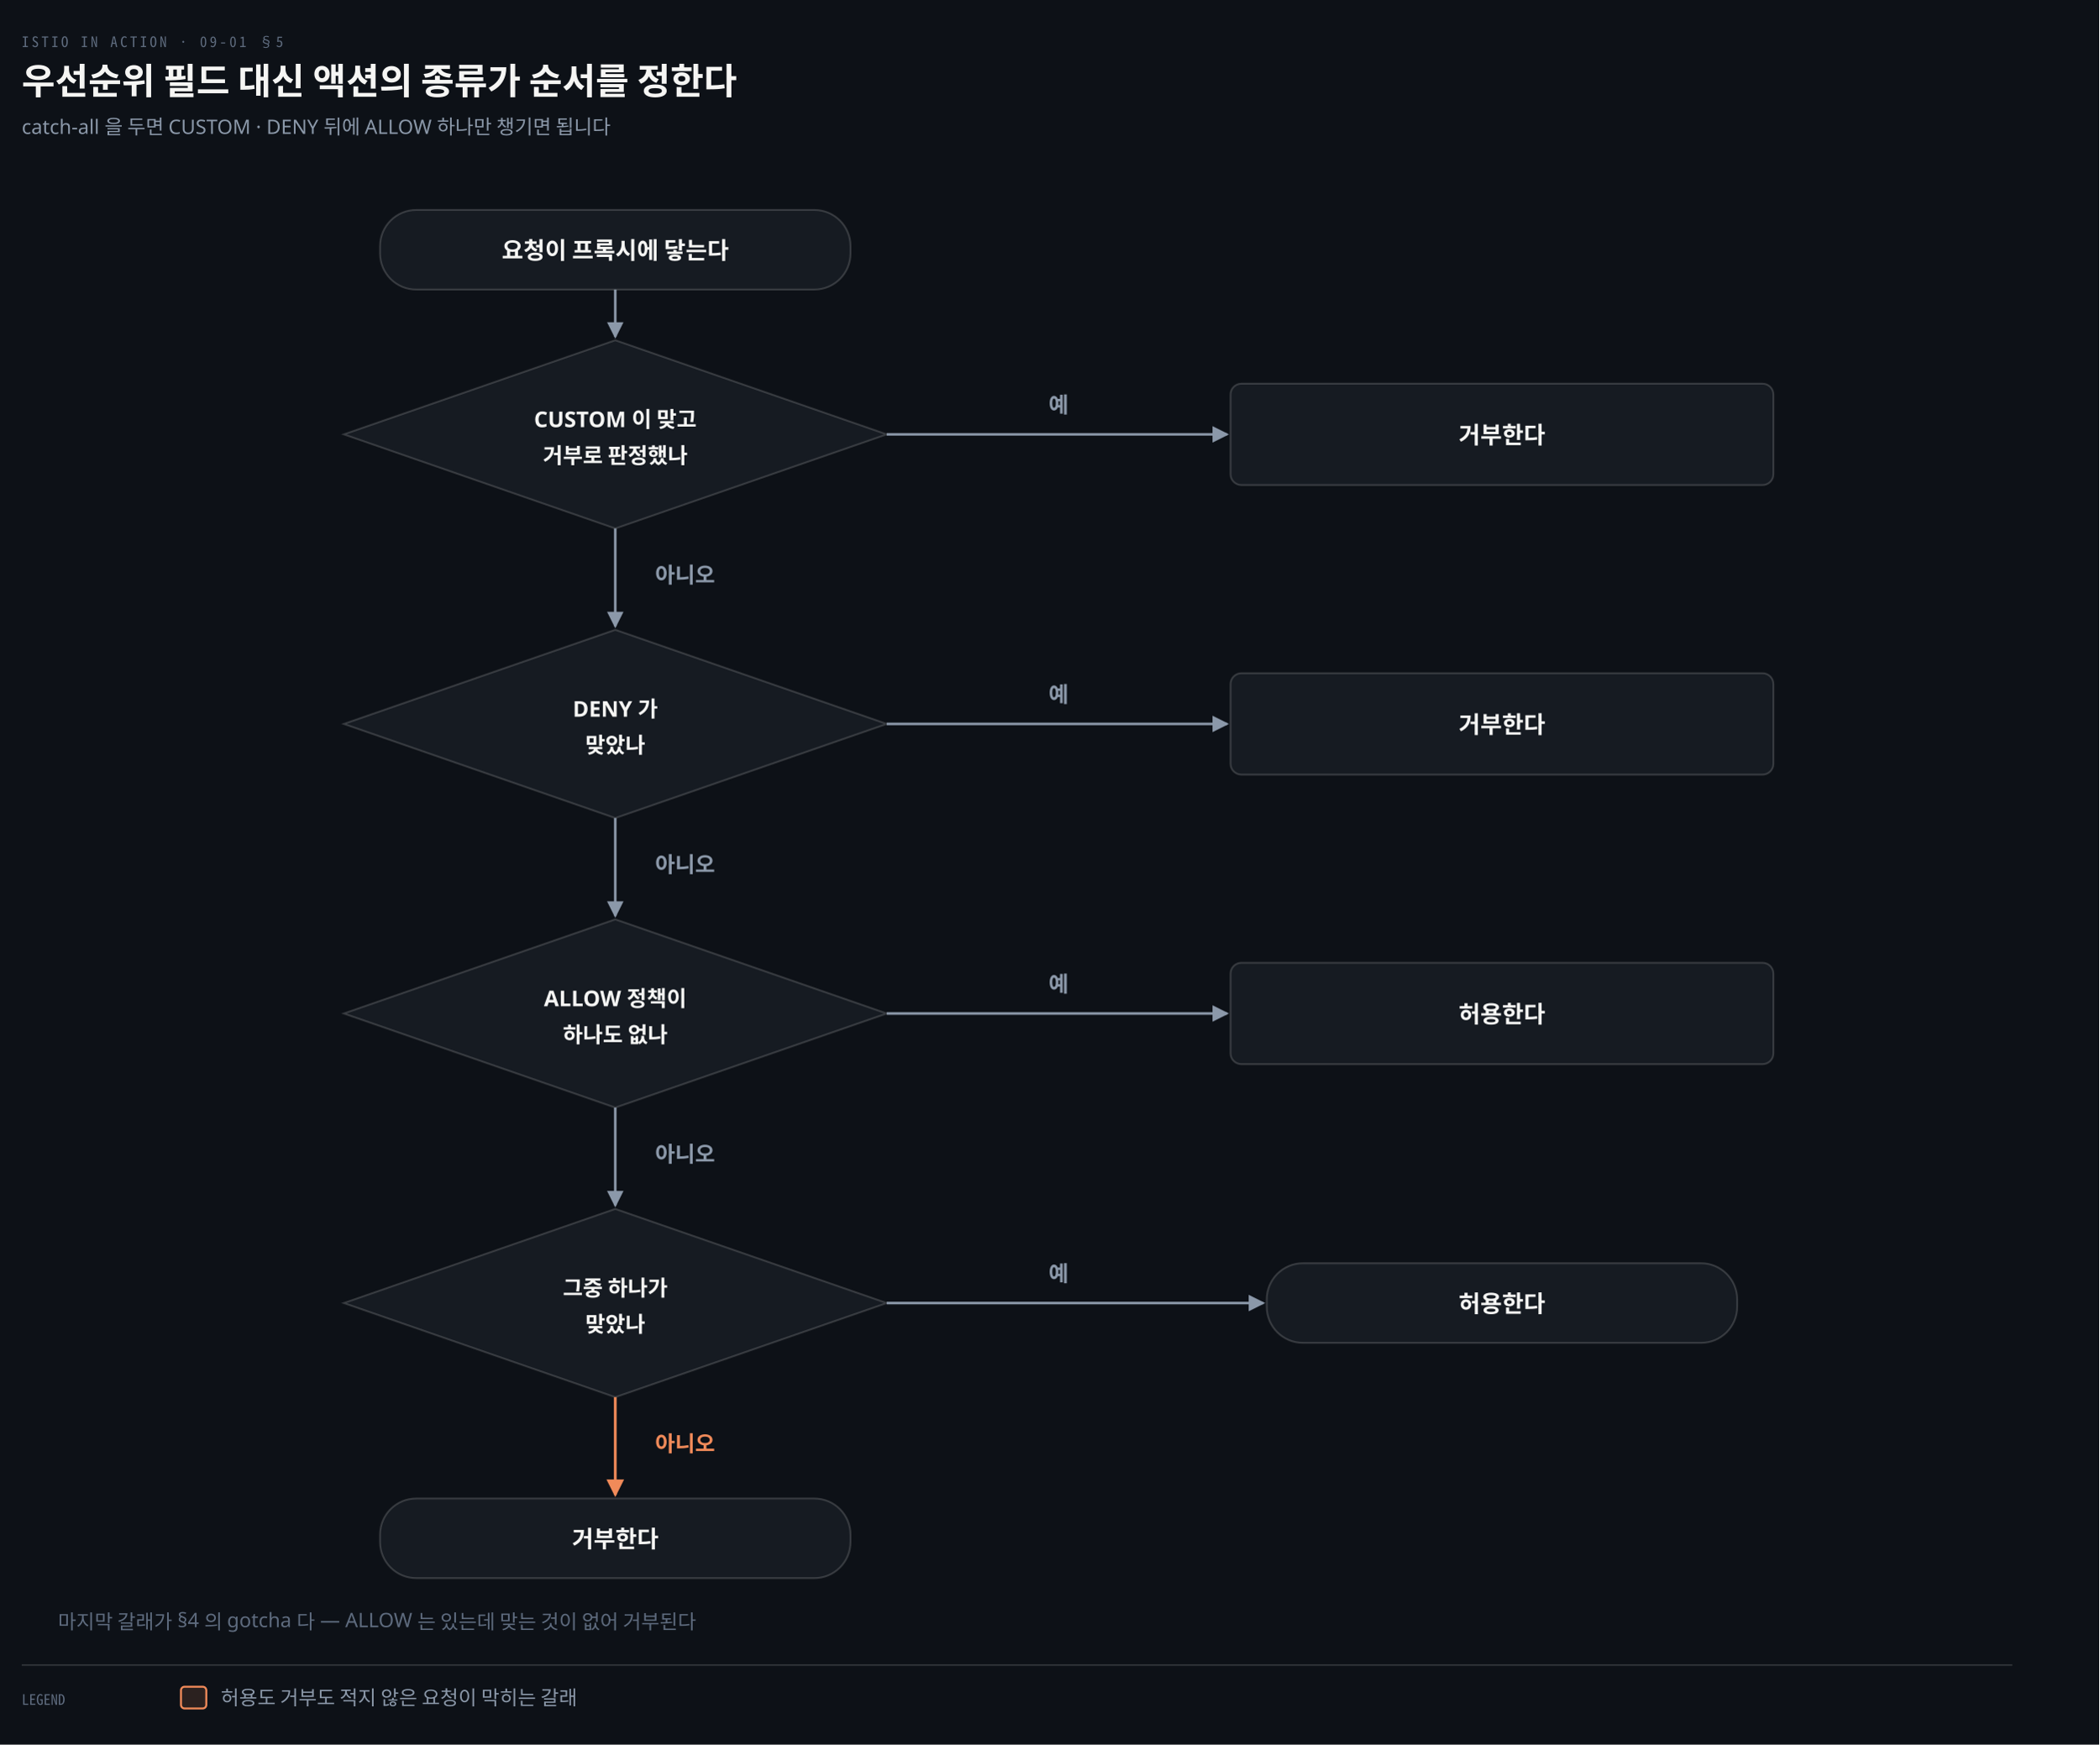
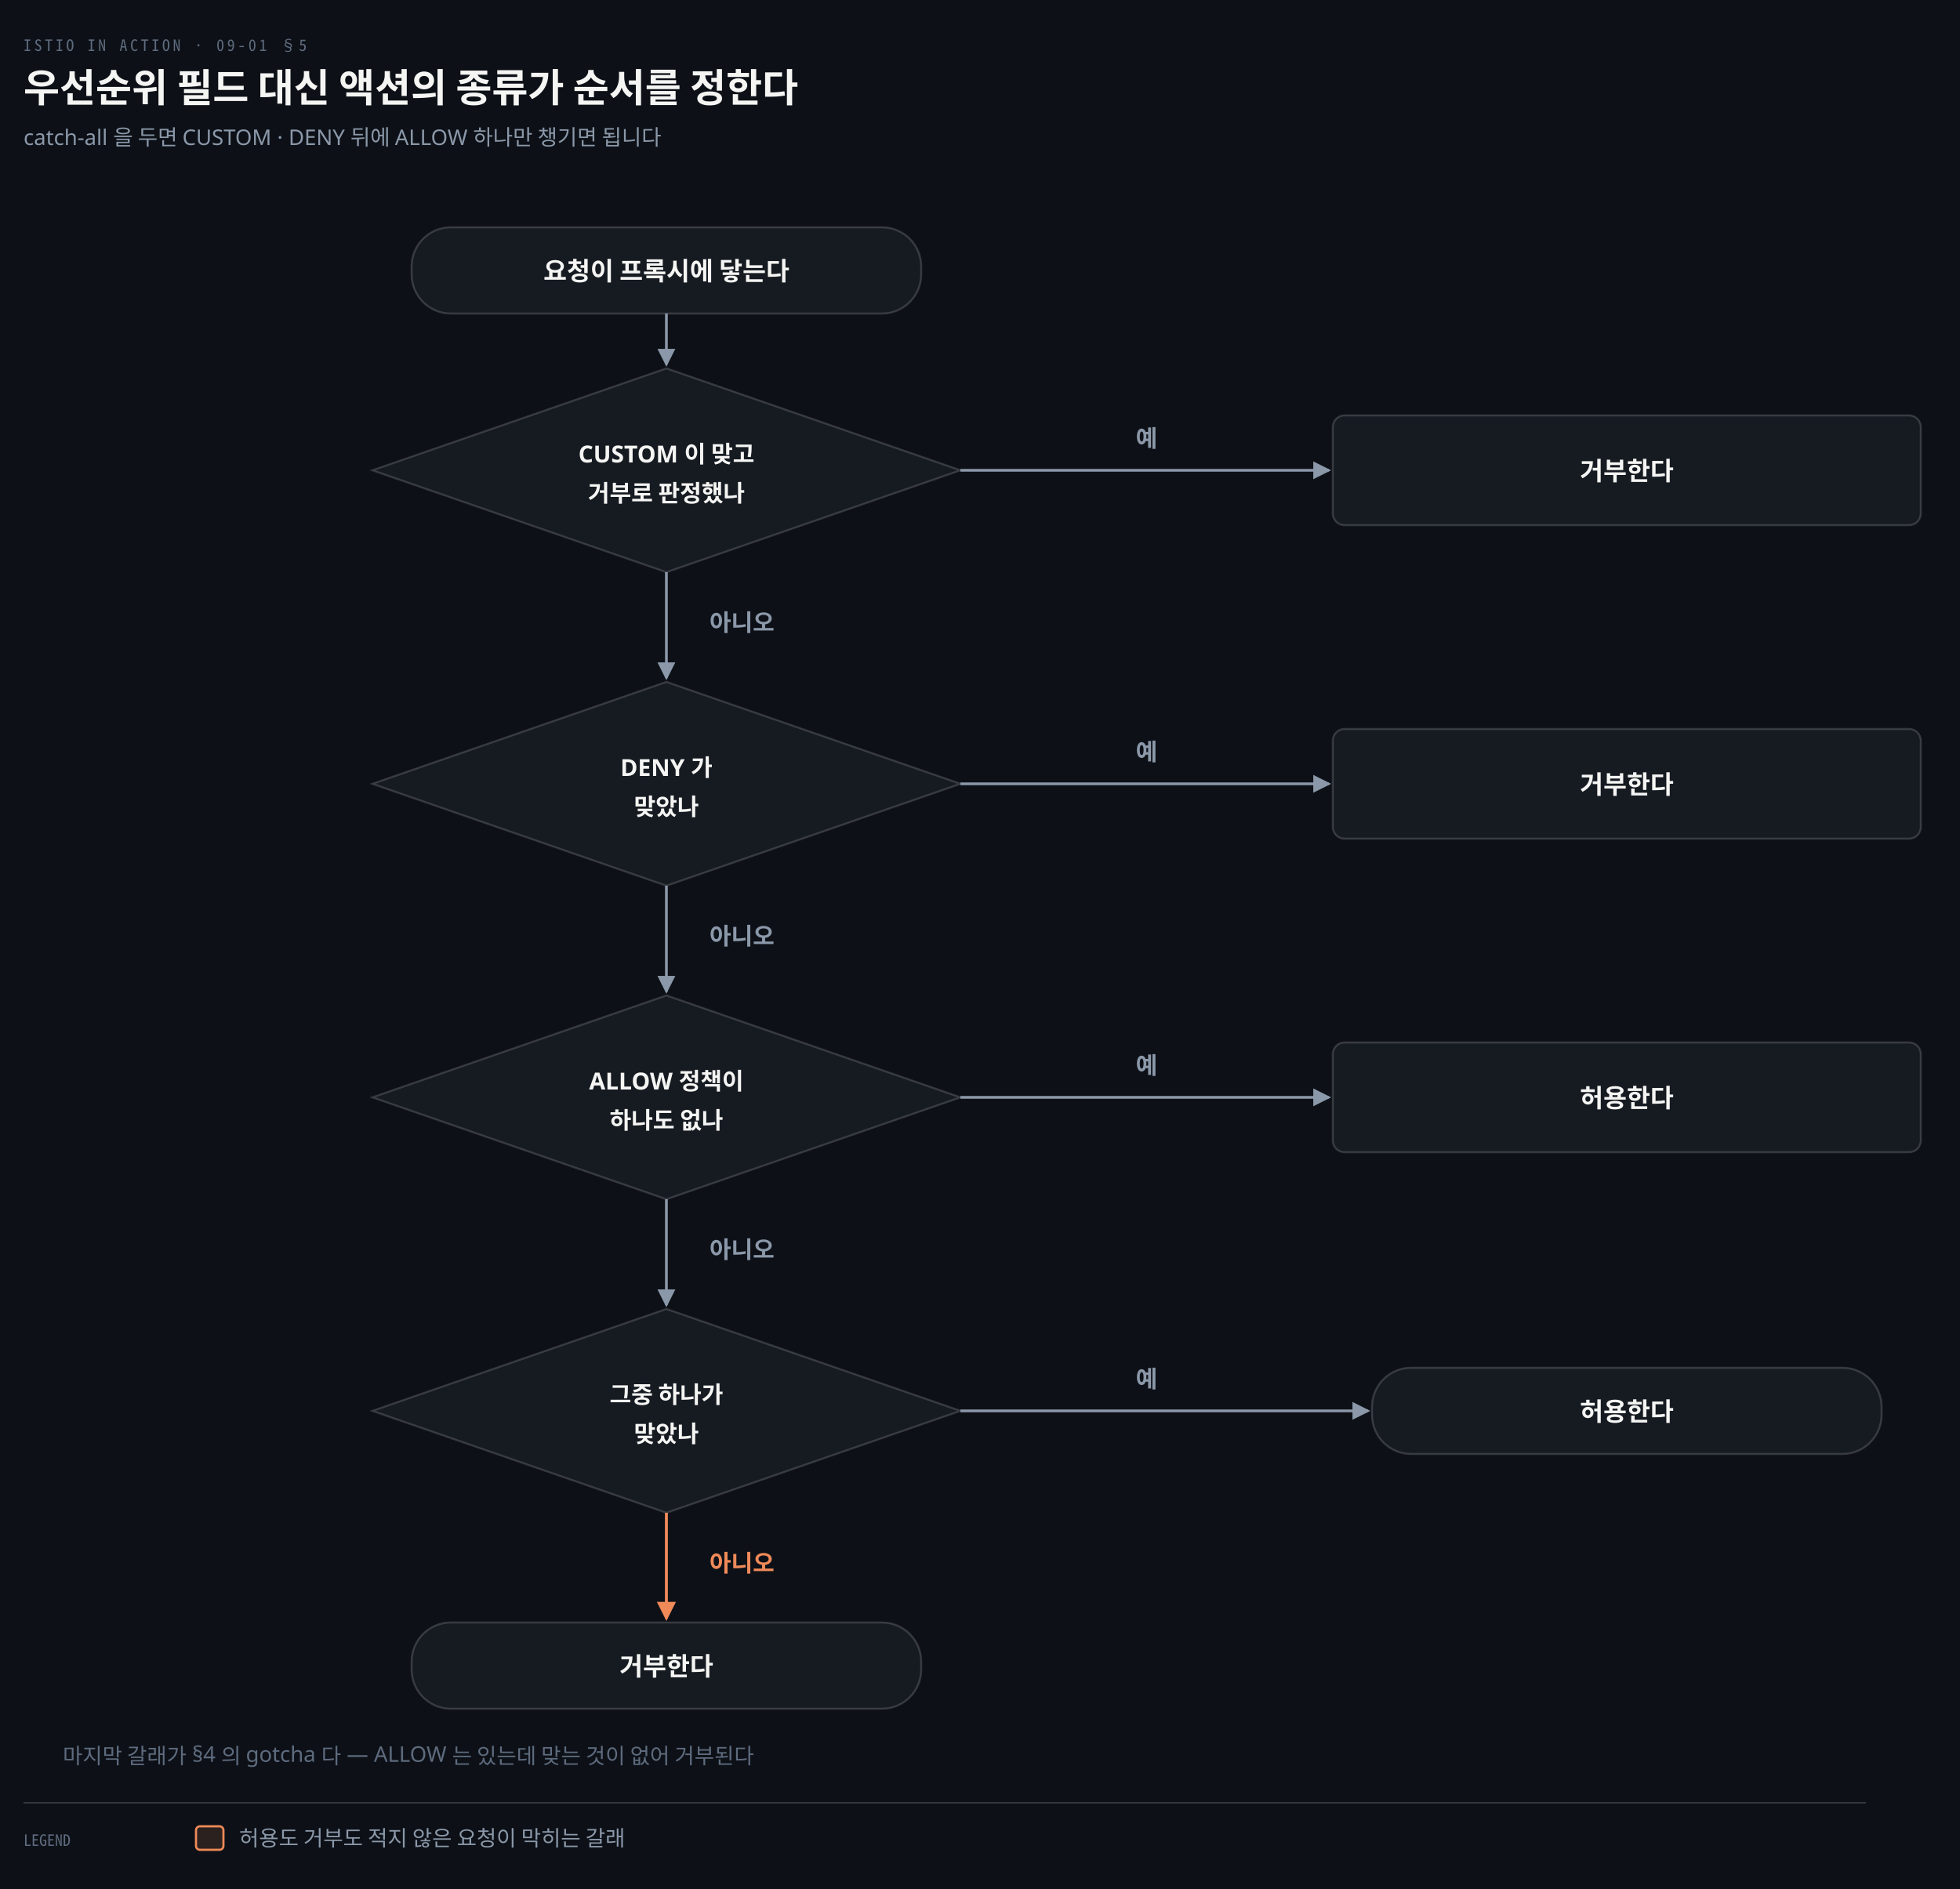
- <svg xmlns="http://www.w3.org/2000/svg" viewBox="0 0 1160 964" width="100%" role="img" aria-labelledby="dt dd">
+ <svg xmlns="http://www.w3.org/2000/svg" viewBox="0 0 1000 964" width="100%" role="img" aria-labelledby="dt dd">
  <defs>
    <marker id="ar" viewBox="0 0 8 8" refX="7" refY="4" markerWidth="6.5" markerHeight="6.5" orient="auto">
      <path d="M0 0 L8 4 L0 8 z" fill="#8B98A9" />
    </marker>
    <marker id="ok" viewBox="0 0 8 8" refX="7" refY="4" markerWidth="6.5" markerHeight="6.5" orient="auto">
      <path d="M0 0 L8 4 L0 8 z" fill="#3FB98C" />
    </marker>
    <marker id="warn" viewBox="0 0 8 8" refX="7" refY="4" markerWidth="6.5" markerHeight="6.5" orient="auto">
      <path d="M0 0 L8 4 L0 8 z" fill="#E3B341" />
    </marker>
    <marker id="bad" viewBox="0 0 8 8" refX="7" refY="4" markerWidth="6.5" markerHeight="6.5" orient="auto">
      <path d="M0 0 L8 4 L0 8 z" fill="#F0616D" />
    </marker>
    <marker id="info" viewBox="0 0 8 8" refX="7" refY="4" markerWidth="6.5" markerHeight="6.5" orient="auto">
      <path d="M0 0 L8 4 L0 8 z" fill="#6A95D8" />
    </marker>
    <marker id="acc" viewBox="0 0 8 8" refX="7" refY="4" markerWidth="6.5" markerHeight="6.5" orient="auto">
      <path d="M0 0 L8 4 L0 8 z" fill="#F08A59" />
    </marker>
    <marker id="soft" viewBox="0 0 8 8" refX="7" refY="4" markerWidth="6.5" markerHeight="6.5" orient="auto">
      <path d="M0 0 L8 4 L0 8 z" fill="#5E6B7E" />
    </marker>
  </defs>
-   <rect width="1160" height="964" fill="#0D1117" />
+   <rect width="1000" height="964" fill="#0D1117" />
  <text x="12" y="26" font-family="'Geist Mono','Noto Sans Mono CJK KR',monospace" font-size="8" letter-spacing="0.18em" fill="#5E6B7E">ISTIO IN ACTION · 09-01 §5</text>
  <text x="12" y="52" font-family="'Geist','Apple SD Gothic Neo','Noto Sans KR','Malgun Gothic',sans-serif" font-size="20" font-weight="600" fill="#F5F5F3">우선순위 필드 대신 액션의 종류가 순서를 정한다</text>
  <text x="12" y="74" font-family="'Geist','Apple SD Gothic Neo','Noto Sans KR','Malgun Gothic',sans-serif" font-size="11" fill="#8B98A9">catch-all 을 두면 CUSTOM · DENY 뒤에 ALLOW 하나만 챙기면 됩니다</text>
  <rect x="210" y="116" width="260" height="44" rx="20" fill="#161B22" stroke="rgba(191,192,192,0.22)" stroke-width="1.0" />
  <text x="340.0" y="143.0" text-anchor="middle" font-family="'Geist','Apple SD Gothic Neo','Noto Sans KR','Malgun Gothic',sans-serif" font-size="13" font-weight="600" fill="#F5F5F3">요청이 프록시에 닿는다</text>
  <path d="M 190 240 L 340 188 L 490 240 L 340 292 Z" fill="#161B22" stroke="rgba(191,192,192,0.22)" stroke-width="1" />
  <text x="340" y="236" text-anchor="middle" font-family="'Geist','Apple SD Gothic Neo','Noto Sans KR','Malgun Gothic',sans-serif" font-size="12" font-weight="600" fill="#F5F5F3">CUSTOM 이 맞고</text>
  <text x="340" y="256" text-anchor="middle" font-family="'Geist','Apple SD Gothic Neo','Noto Sans KR','Malgun Gothic',sans-serif" font-size="12" font-weight="600" fill="#F5F5F3">거부로 판정했나</text>
  <rect x="680" y="212" width="300" height="56" rx="6" fill="#161B22" stroke="rgba(191,192,192,0.22)" stroke-width="1.0" />
  <text x="830.0" y="245.0" text-anchor="middle" font-family="'Geist','Apple SD Gothic Neo','Noto Sans KR','Malgun Gothic',sans-serif" font-size="13" font-weight="600" fill="#F5F5F3">거부한다</text>
  <path d="M 190 400 L 340 348 L 490 400 L 340 452 Z" fill="#161B22" stroke="rgba(191,192,192,0.22)" stroke-width="1" />
  <text x="340" y="396" text-anchor="middle" font-family="'Geist','Apple SD Gothic Neo','Noto Sans KR','Malgun Gothic',sans-serif" font-size="12" font-weight="600" fill="#F5F5F3">DENY 가</text>
  <text x="340" y="416" text-anchor="middle" font-family="'Geist','Apple SD Gothic Neo','Noto Sans KR','Malgun Gothic',sans-serif" font-size="12" font-weight="600" fill="#F5F5F3">맞았나</text>
  <rect x="680" y="372" width="300" height="56" rx="6" fill="#161B22" stroke="rgba(191,192,192,0.22)" stroke-width="1.0" />
  <text x="830.0" y="405.0" text-anchor="middle" font-family="'Geist','Apple SD Gothic Neo','Noto Sans KR','Malgun Gothic',sans-serif" font-size="13" font-weight="600" fill="#F5F5F3">거부한다</text>
  <path d="M 190 560 L 340 508 L 490 560 L 340 612 Z" fill="#161B22" stroke="rgba(191,192,192,0.22)" stroke-width="1" />
  <text x="340" y="556" text-anchor="middle" font-family="'Geist','Apple SD Gothic Neo','Noto Sans KR','Malgun Gothic',sans-serif" font-size="12" font-weight="600" fill="#F5F5F3">ALLOW 정책이</text>
  <text x="340" y="576" text-anchor="middle" font-family="'Geist','Apple SD Gothic Neo','Noto Sans KR','Malgun Gothic',sans-serif" font-size="12" font-weight="600" fill="#F5F5F3">하나도 없나</text>
  <rect x="680" y="532" width="300" height="56" rx="6" fill="#161B22" stroke="rgba(191,192,192,0.22)" stroke-width="1.0" />
  <text x="830.0" y="565.0" text-anchor="middle" font-family="'Geist','Apple SD Gothic Neo','Noto Sans KR','Malgun Gothic',sans-serif" font-size="13" font-weight="600" fill="#F5F5F3">허용한다</text>
  <path d="M 190 720 L 340 668 L 490 720 L 340 772 Z" fill="#161B22" stroke="rgba(191,192,192,0.22)" stroke-width="1" />
  <text x="340" y="716" text-anchor="middle" font-family="'Geist','Apple SD Gothic Neo','Noto Sans KR','Malgun Gothic',sans-serif" font-size="12" font-weight="600" fill="#F5F5F3">그중 하나가</text>
  <text x="340" y="736" text-anchor="middle" font-family="'Geist','Apple SD Gothic Neo','Noto Sans KR','Malgun Gothic',sans-serif" font-size="12" font-weight="600" fill="#F5F5F3">맞았나</text>
  <rect x="700" y="698" width="260" height="44" rx="20" fill="#161B22" stroke="rgba(191,192,192,0.22)" stroke-width="1.0" />
  <text x="830.0" y="725.0" text-anchor="middle" font-family="'Geist','Apple SD Gothic Neo','Noto Sans KR','Malgun Gothic',sans-serif" font-size="13" font-weight="600" fill="#F5F5F3">허용한다</text>
  <rect x="210" y="828" width="260" height="44" rx="20" fill="#161B22" stroke="rgba(191,192,192,0.22)" stroke-width="1.0" />
  <text x="340.0" y="855.0" text-anchor="middle" font-family="'Geist','Apple SD Gothic Neo','Noto Sans KR','Malgun Gothic',sans-serif" font-size="13" font-weight="600" fill="#F5F5F3">거부한다</text>
  <path d="M 340 160 L 340 186" fill="none" stroke="#8B98A9" stroke-width="1.4" marker-end="url(#ar)" />
  <path d="M 340 292 L 340 346" fill="none" stroke="#8B98A9" stroke-width="1.4" marker-end="url(#ar)" />
  <path d="M 340 452 L 340 506" fill="none" stroke="#8B98A9" stroke-width="1.4" marker-end="url(#ar)" />
  <path d="M 340 612 L 340 666" fill="none" stroke="#8B98A9" stroke-width="1.4" marker-end="url(#ar)" />
  <path d="M 340 772 L 340 826" fill="none" stroke="#F08A59" stroke-width="1.5" marker-end="url(#acc)" />
  <path d="M 490 240 L 678 240" fill="none" stroke="#8B98A9" stroke-width="1.4" marker-end="url(#ar)" />
  <path d="M 490 400 L 678 400" fill="none" stroke="#8B98A9" stroke-width="1.4" marker-end="url(#ar)" />
  <path d="M 490 560 L 678 560" fill="none" stroke="#8B98A9" stroke-width="1.4" marker-end="url(#ar)" />
  <path d="M 490 720 L 698 720" fill="none" stroke="#8B98A9" stroke-width="1.4" marker-end="url(#ar)" />
  <text x="585.0" y="228" text-anchor="middle" font-family="'Geist','Apple SD Gothic Neo','Noto Sans KR','Malgun Gothic',sans-serif" font-size="12" font-weight="600" fill="#8B98A9">예</text>
  <text x="585.0" y="388" text-anchor="middle" font-family="'Geist','Apple SD Gothic Neo','Noto Sans KR','Malgun Gothic',sans-serif" font-size="12" font-weight="600" fill="#8B98A9">예</text>
  <text x="585.0" y="548" text-anchor="middle" font-family="'Geist','Apple SD Gothic Neo','Noto Sans KR','Malgun Gothic',sans-serif" font-size="12" font-weight="600" fill="#8B98A9">예</text>
  <text x="585.0" y="708" text-anchor="middle" font-family="'Geist','Apple SD Gothic Neo','Noto Sans KR','Malgun Gothic',sans-serif" font-size="12" font-weight="600" fill="#8B98A9">예</text>
  <text x="362" y="322" text-anchor="start" font-family="'Geist','Apple SD Gothic Neo','Noto Sans KR','Malgun Gothic',sans-serif" font-size="12" font-weight="600" fill="#8B98A9">아니오</text>
  <text x="362" y="482" text-anchor="start" font-family="'Geist','Apple SD Gothic Neo','Noto Sans KR','Malgun Gothic',sans-serif" font-size="12" font-weight="600" fill="#8B98A9">아니오</text>
  <text x="362" y="642" text-anchor="start" font-family="'Geist','Apple SD Gothic Neo','Noto Sans KR','Malgun Gothic',sans-serif" font-size="12" font-weight="600" fill="#8B98A9">아니오</text>
  <text x="362" y="802" text-anchor="start" font-family="'Geist','Apple SD Gothic Neo','Noto Sans KR','Malgun Gothic',sans-serif" font-size="12" font-weight="600" fill="#F08A59">아니오</text>
  <text x="32" y="900" text-anchor="start" font-family="'Geist','Apple SD Gothic Neo','Noto Sans KR','Malgun Gothic',sans-serif" font-size="11" font-weight="400" fill="#5E6B7E">마지막 갈래가 §4 의 gotcha 다 — ALLOW 는 있는데 맞는 것이 없어 거부된다</text>
-   <line x1="12" y1="920" x2="1112" y2="920" stroke="rgba(191,192,192,0.22)" stroke-width="0.8" />
+   <line x1="12" y1="920" x2="952" y2="920" stroke="rgba(191,192,192,0.22)" stroke-width="0.8" />
  <text x="12" y="942" text-anchor="start" font-family="'Geist Mono','Noto Sans Mono CJK KR',monospace" font-size="8" font-weight="400" fill="#5E6B7E">LEGEND</text>
  <rect x="100" y="932" width="14" height="12" rx="2" fill="#F08A5922" stroke="#F08A59" stroke-width="1.1" />
  <text x="122" y="942" text-anchor="start" font-family="'Geist','Apple SD Gothic Neo','Noto Sans KR','Malgun Gothic',sans-serif" font-size="11" font-weight="400" fill="#8B98A9">허용도 거부도 적지 않은 요청이 막히는 갈래</text>
</svg>
